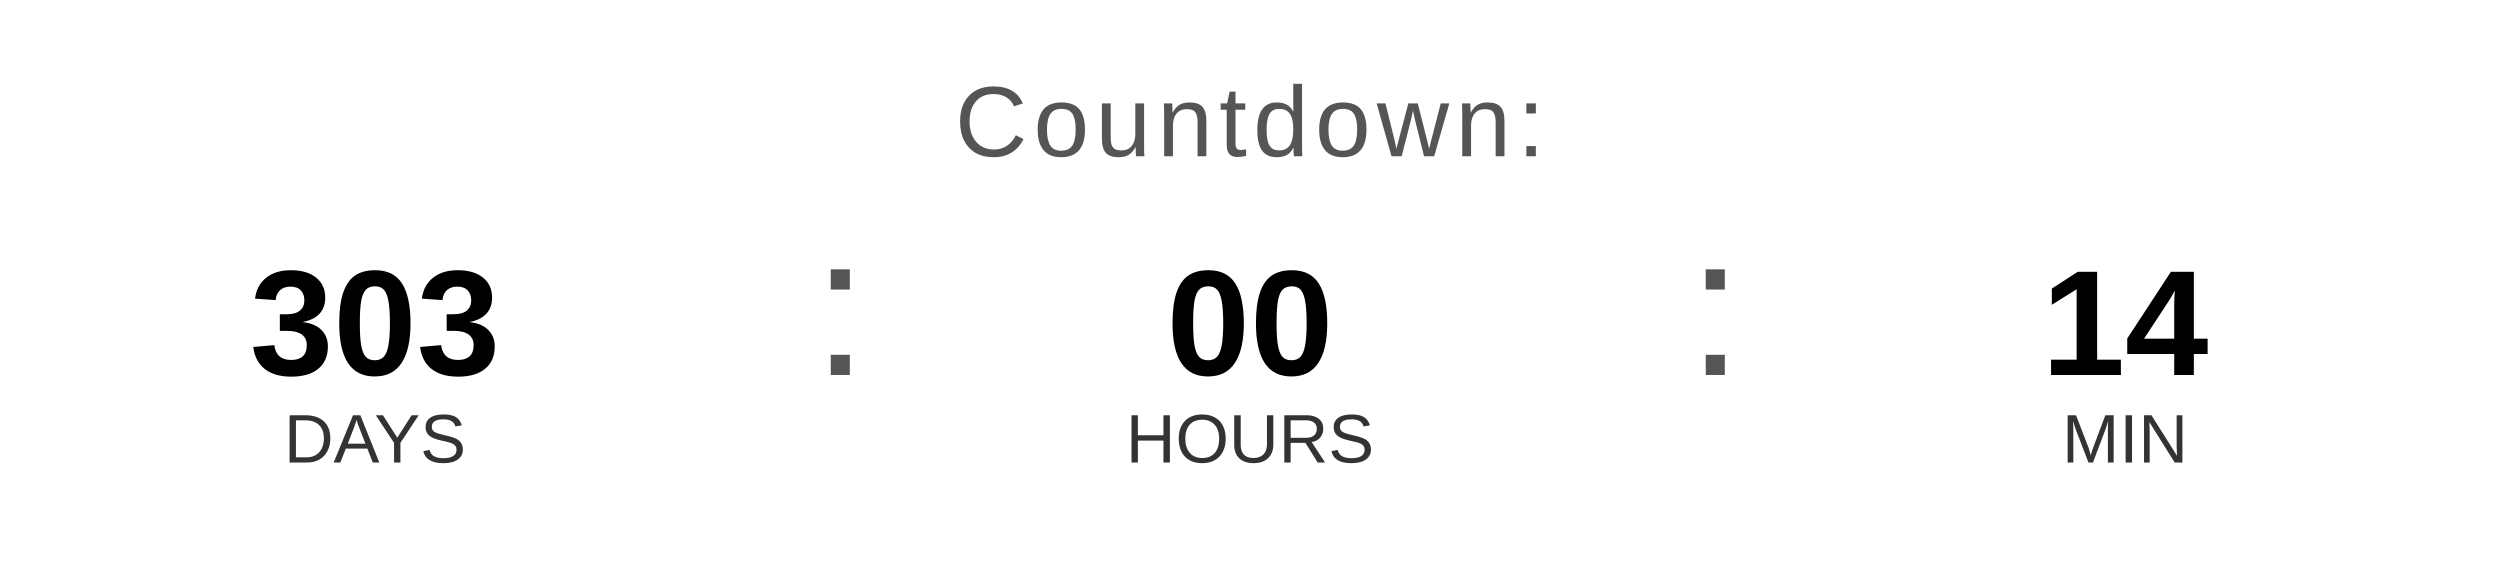
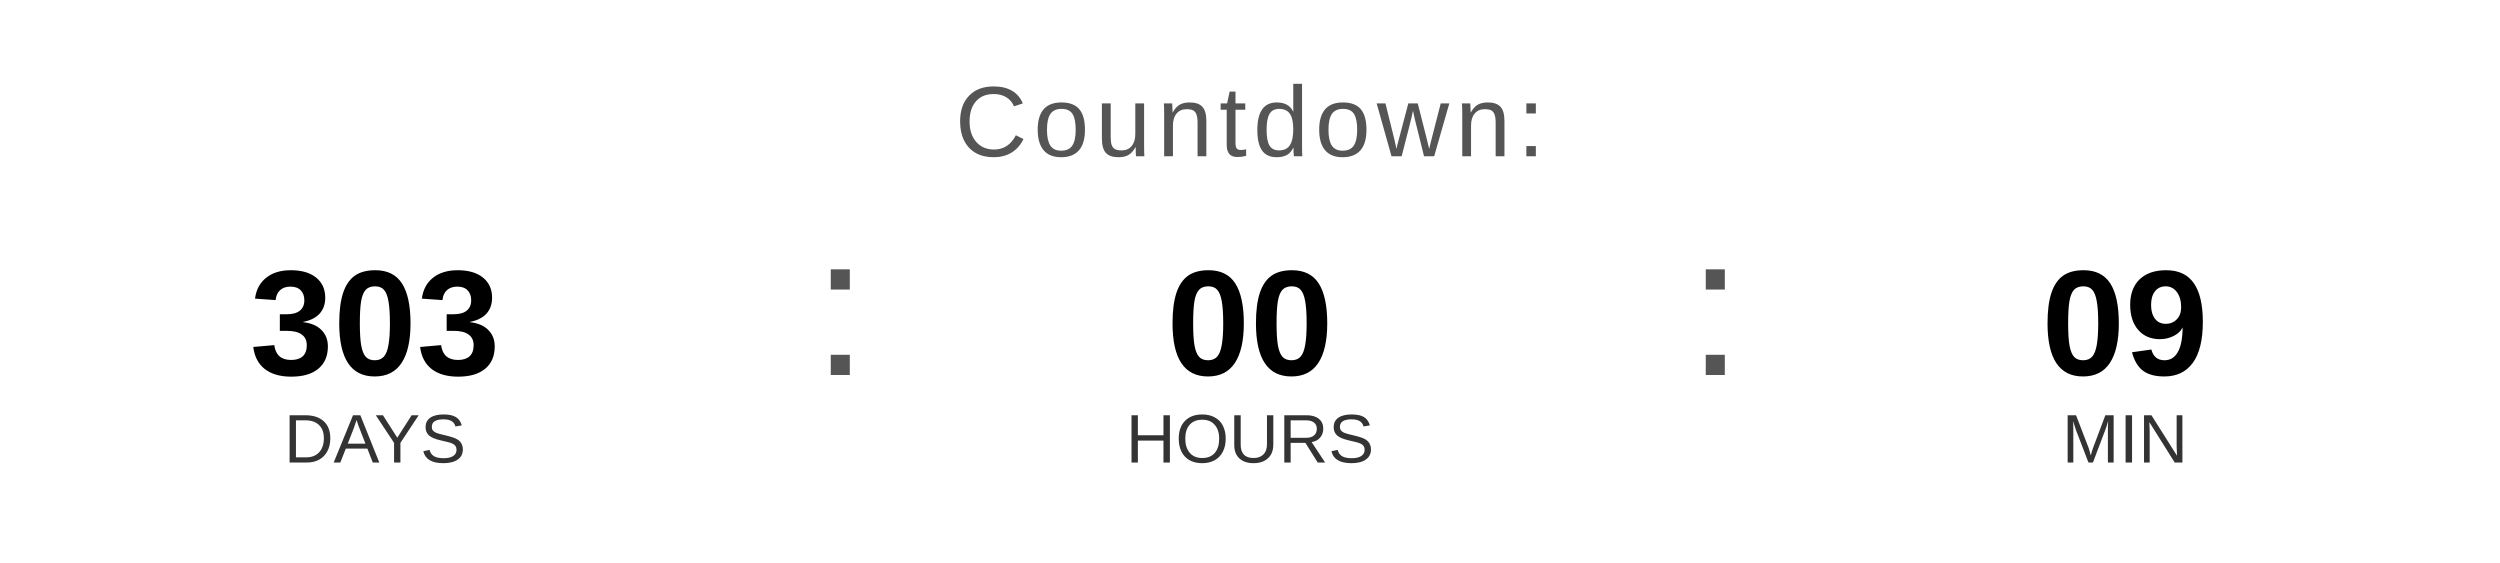
<svg xmlns="http://www.w3.org/2000/svg" width="400" height="90" viewBox="0 0 400 90">
  <text x="200" y="25" font-family="Arial, Helvetica, sans-serif" font-size="16" fill="#555555" text-anchor="middle" letter-spacing="1">
    Countdown:
  </text>
  <text x="60" y="60" font-family="Arial, Helvetica, sans-serif" font-size="24" font-weight="bold" fill="#000000" text-anchor="middle">303</text>
  <text x="60" y="74" font-family="Arial, Helvetica, sans-serif" font-size="11" fill="#333333" text-anchor="middle">DAYS</text>
  <text x="130" y="60" font-family="Arial, sans-serif" font-size="32" fill="#555555">:</text>
  <text x="200" y="60" font-family="Arial, Helvetica, sans-serif" font-size="24" font-weight="bold" fill="#000000" text-anchor="middle">00</text>
  <text x="200" y="74" font-family="Arial, Helvetica, sans-serif" font-size="11" fill="#333333" text-anchor="middle">HOURS</text>
  <text x="270" y="60" font-family="Arial, sans-serif" font-size="32" fill="#555555">:</text>
-   <text x="340" y="60" font-family="Arial, Helvetica, sans-serif" font-size="24" font-weight="bold" fill="#000000" text-anchor="middle">14</text>
+   <text x="340" y="60" font-family="Arial, Helvetica, sans-serif" font-size="24" font-weight="bold" fill="#000000" text-anchor="middle">09</text>
  <text x="340" y="74" font-family="Arial, Helvetica, sans-serif" font-size="11" fill="#333333" text-anchor="middle">MIN</text>
</svg>
